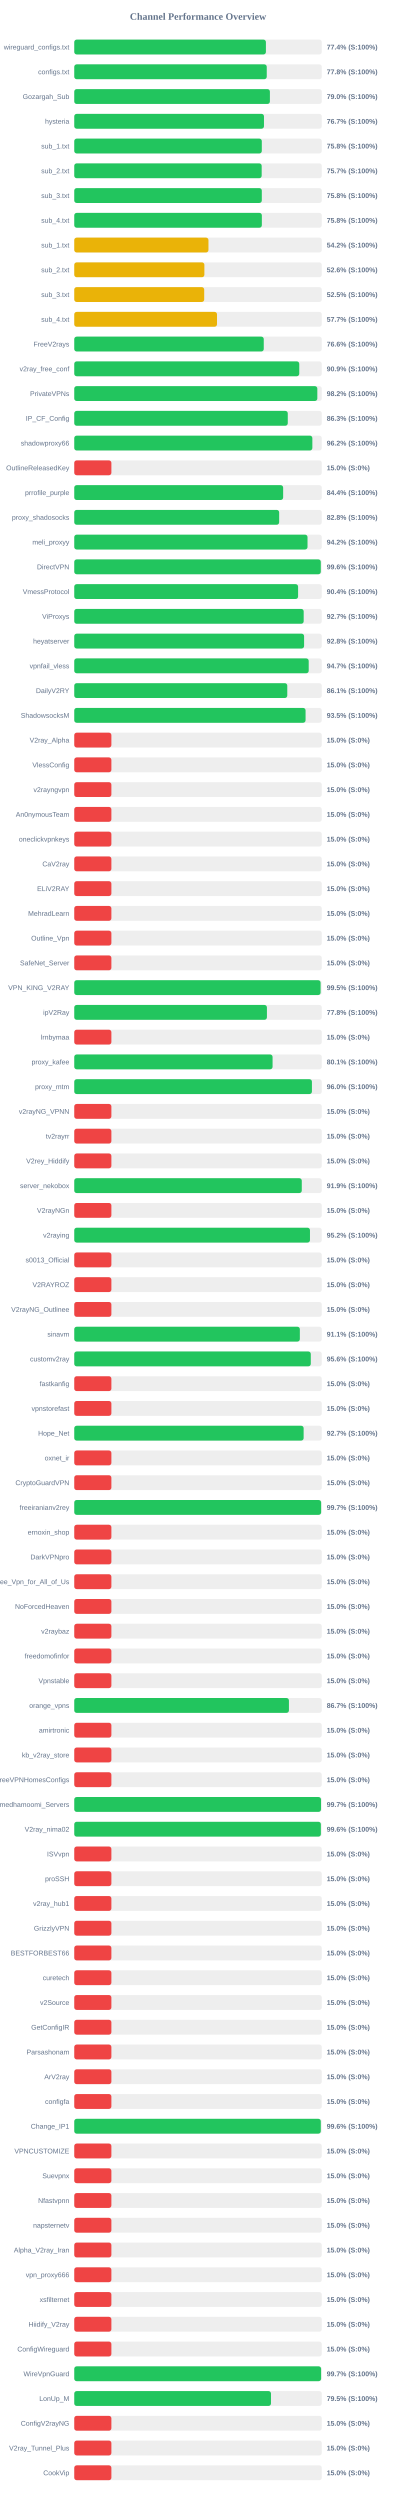
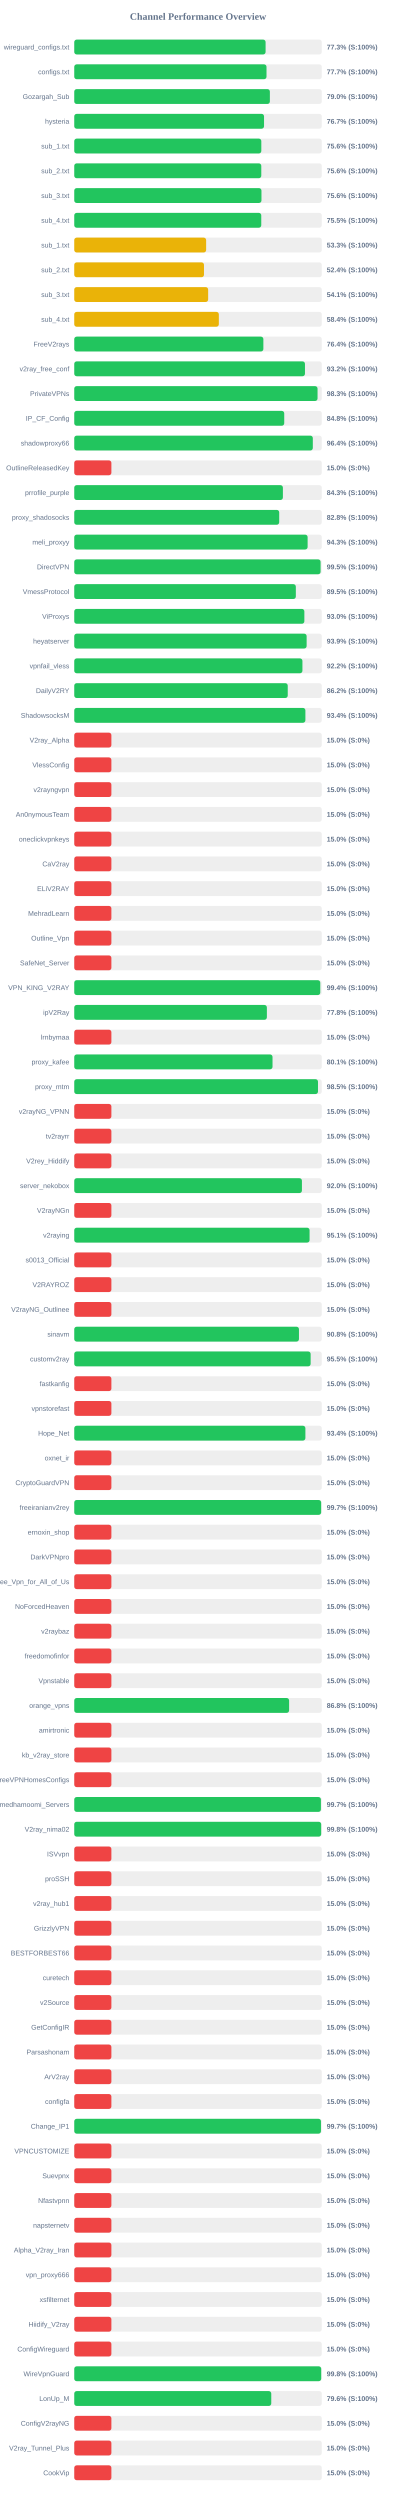
<svg xmlns="http://www.w3.org/2000/svg" width="800" height="5050" version="1.1">
  <style>
        .row { font: 14px Arial; fill: #64748b; }
        .score { font: bold 14px Arial; fill: #64748b; }
    </style>
  <text x="400" y="40" text-anchor="middle" font-size="20px" font-weight="bold" fill="#64748b">Channel Performance Overview</text>
  <rect x="150" y="80" width="500" height="30" fill="#eee" rx="5" />
-   <rect x="150" y="80" width="387.15" height="30" fill="#22c55e" rx="5" />
+   <rect x="150" y="80" width="386.5" height="30" fill="#22c55e" rx="5" />
  <text x="140" y="100" text-anchor="end" class="row">wireguard_configs.txt</text>
-   <text x="660" y="100" text-anchor="start" class="score">77.4% (S:100%)</text>
+   <text x="660" y="100" text-anchor="start" class="score">77.3% (S:100%)</text>
  <rect x="150" y="130" width="500" height="30" fill="#eee" rx="5" />
-   <rect x="150" y="130" width="388.85" height="30" fill="#22c55e" rx="5" />
+   <rect x="150" y="130" width="388.35" height="30" fill="#22c55e" rx="5" />
  <text x="140" y="150" text-anchor="end" class="row">configs.txt</text>
-   <text x="660" y="150" text-anchor="start" class="score">77.8% (S:100%)</text>
+   <text x="660" y="150" text-anchor="start" class="score">77.7% (S:100%)</text>
  <rect x="150" y="180" width="500" height="30" fill="#eee" rx="5" />
-   <rect x="150" y="180" width="395.2" height="30" fill="#22c55e" rx="5" />
+   <rect x="150" y="180" width="395.15" height="30" fill="#22c55e" rx="5" />
  <text x="140" y="200" text-anchor="end" class="row">Gozargah_Sub</text>
  <text x="660" y="200" text-anchor="start" class="score">79.0% (S:100%)</text>
  <rect x="150" y="230" width="500" height="30" fill="#eee" rx="5" />
-   <rect x="150" y="230" width="383.25" height="30" fill="#22c55e" rx="5" />
+   <rect x="150" y="230" width="383.35" height="30" fill="#22c55e" rx="5" />
  <text x="140" y="250" text-anchor="end" class="row">hysteria</text>
  <text x="660" y="250" text-anchor="start" class="score">76.7% (S:100%)</text>
  <rect x="150" y="280" width="500" height="30" fill="#eee" rx="5" />
-   <rect x="150" y="280" width="378.85" height="30" fill="#22c55e" rx="5" />
+   <rect x="150" y="280" width="377.85" height="30" fill="#22c55e" rx="5" />
  <text x="140" y="300" text-anchor="end" class="row">sub_1.txt</text>
-   <text x="660" y="300" text-anchor="start" class="score">75.8% (S:100%)</text>
+   <text x="660" y="300" text-anchor="start" class="score">75.6% (S:100%)</text>
  <rect x="150" y="330" width="500" height="30" fill="#eee" rx="5" />
-   <rect x="150" y="330" width="378.6" height="30" fill="#22c55e" rx="5" />
+   <rect x="150" y="330" width="377.8" height="30" fill="#22c55e" rx="5" />
  <text x="140" y="350" text-anchor="end" class="row">sub_2.txt</text>
-   <text x="660" y="350" text-anchor="start" class="score">75.7% (S:100%)</text>
+   <text x="660" y="350" text-anchor="start" class="score">75.6% (S:100%)</text>
  <rect x="150" y="380" width="500" height="30" fill="#eee" rx="5" />
-   <rect x="150" y="380" width="378.85" height="30" fill="#22c55e" rx="5" />
+   <rect x="150" y="380" width="378.15" height="30" fill="#22c55e" rx="5" />
  <text x="140" y="400" text-anchor="end" class="row">sub_3.txt</text>
-   <text x="660" y="400" text-anchor="start" class="score">75.8% (S:100%)</text>
+   <text x="660" y="400" text-anchor="start" class="score">75.6% (S:100%)</text>
  <rect x="150" y="430" width="500" height="30" fill="#eee" rx="5" />
-   <rect x="150" y="430" width="378.95" height="30" fill="#22c55e" rx="5" />
+   <rect x="150" y="430" width="377.75" height="30" fill="#22c55e" rx="5" />
  <text x="140" y="450" text-anchor="end" class="row">sub_4.txt</text>
-   <text x="660" y="450" text-anchor="start" class="score">75.8% (S:100%)</text>
+   <text x="660" y="450" text-anchor="start" class="score">75.5% (S:100%)</text>
  <rect x="150" y="480" width="500" height="30" fill="#eee" rx="5" />
-   <rect x="150" y="480" width="271.1" height="30" fill="#eab308" rx="5" />
+   <rect x="150" y="480" width="266.4" height="30" fill="#eab308" rx="5" />
  <text x="140" y="500" text-anchor="end" class="row">sub_1.txt</text>
-   <text x="660" y="500" text-anchor="start" class="score">54.2% (S:100%)</text>
+   <text x="660" y="500" text-anchor="start" class="score">53.3% (S:100%)</text>
  <rect x="150" y="530" width="500" height="30" fill="#eee" rx="5" />
-   <rect x="150" y="530" width="262.85" height="30" fill="#eab308" rx="5" />
+   <rect x="150" y="530" width="262.05" height="30" fill="#eab308" rx="5" />
  <text x="140" y="550" text-anchor="end" class="row">sub_2.txt</text>
-   <text x="660" y="550" text-anchor="start" class="score">52.6% (S:100%)</text>
+   <text x="660" y="550" text-anchor="start" class="score">52.4% (S:100%)</text>
  <rect x="150" y="580" width="500" height="30" fill="#eee" rx="5" />
-   <rect x="150" y="580" width="262.5" height="30" fill="#eab308" rx="5" />
+   <rect x="150" y="580" width="270.45" height="30" fill="#eab308" rx="5" />
  <text x="140" y="600" text-anchor="end" class="row">sub_3.txt</text>
-   <text x="660" y="600" text-anchor="start" class="score">52.5% (S:100%)</text>
+   <text x="660" y="600" text-anchor="start" class="score">54.1% (S:100%)</text>
  <rect x="150" y="630" width="500" height="30" fill="#eee" rx="5" />
-   <rect x="150" y="630" width="288.35" height="30" fill="#eab308" rx="5" />
+   <rect x="150" y="630" width="292.05" height="30" fill="#eab308" rx="5" />
  <text x="140" y="650" text-anchor="end" class="row">sub_4.txt</text>
-   <text x="660" y="650" text-anchor="start" class="score">57.7% (S:100%)</text>
+   <text x="660" y="650" text-anchor="start" class="score">58.4% (S:100%)</text>
  <rect x="150" y="680" width="500" height="30" fill="#eee" rx="5" />
-   <rect x="150" y="680" width="382.8" height="30" fill="#22c55e" rx="5" />
+   <rect x="150" y="680" width="382.0" height="30" fill="#22c55e" rx="5" />
  <text x="140" y="700" text-anchor="end" class="row">FreeV2rays</text>
-   <text x="660" y="700" text-anchor="start" class="score">76.6% (S:100%)</text>
+   <text x="660" y="700" text-anchor="start" class="score">76.4% (S:100%)</text>
  <rect x="150" y="730" width="500" height="30" fill="#eee" rx="5" />
-   <rect x="150" y="730" width="454.5" height="30" fill="#22c55e" rx="5" />
+   <rect x="150" y="730" width="466.05" height="30" fill="#22c55e" rx="5" />
  <text x="140" y="750" text-anchor="end" class="row">v2ray_free_conf</text>
-   <text x="660" y="750" text-anchor="start" class="score">90.9% (S:100%)</text>
+   <text x="660" y="750" text-anchor="start" class="score">93.2% (S:100%)</text>
  <rect x="150" y="780" width="500" height="30" fill="#eee" rx="5" />
-   <rect x="150" y="780" width="491.0" height="30" fill="#22c55e" rx="5" />
+   <rect x="150" y="780" width="491.45" height="30" fill="#22c55e" rx="5" />
  <text x="140" y="800" text-anchor="end" class="row">PrivateVPNs</text>
-   <text x="660" y="800" text-anchor="start" class="score">98.2% (S:100%)</text>
+   <text x="660" y="800" text-anchor="start" class="score">98.3% (S:100%)</text>
  <rect x="150" y="830" width="500" height="30" fill="#eee" rx="5" />
-   <rect x="150" y="830" width="431.3" height="30" fill="#22c55e" rx="5" />
+   <rect x="150" y="830" width="424.15" height="30" fill="#22c55e" rx="5" />
  <text x="140" y="850" text-anchor="end" class="row">IP_CF_Config</text>
-   <text x="660" y="850" text-anchor="start" class="score">86.3% (S:100%)</text>
+   <text x="660" y="850" text-anchor="start" class="score">84.8% (S:100%)</text>
  <rect x="150" y="880" width="500" height="30" fill="#eee" rx="5" />
-   <rect x="150" y="880" width="480.95" height="30" fill="#22c55e" rx="5" />
+   <rect x="150" y="880" width="481.9" height="30" fill="#22c55e" rx="5" />
  <text x="140" y="900" text-anchor="end" class="row">shadowproxy66</text>
-   <text x="660" y="900" text-anchor="start" class="score">96.2% (S:100%)</text>
+   <text x="660" y="900" text-anchor="start" class="score">96.4% (S:100%)</text>
  <rect x="150" y="930" width="500" height="30" fill="#eee" rx="5" />
  <rect x="150" y="930" width="75.0" height="30" fill="#ef4444" rx="5" />
  <text x="140" y="950" text-anchor="end" class="row">OutlineReleasedKey</text>
  <text x="660" y="950" text-anchor="start" class="score">15.0% (S:0%)</text>
  <rect x="150" y="980" width="500" height="30" fill="#eee" rx="5" />
-   <rect x="150" y="980" width="421.95" height="30" fill="#22c55e" rx="5" />
+   <rect x="150" y="980" width="421.45" height="30" fill="#22c55e" rx="5" />
  <text x="140" y="1000" text-anchor="end" class="row">prrofile_purple</text>
-   <text x="660" y="1000" text-anchor="start" class="score">84.4% (S:100%)</text>
+   <text x="660" y="1000" text-anchor="start" class="score">84.3% (S:100%)</text>
  <rect x="150" y="1030" width="500" height="30" fill="#eee" rx="5" />
-   <rect x="150" y="1030" width="413.9" height="30" fill="#22c55e" rx="5" />
+   <rect x="150" y="1030" width="414.0" height="30" fill="#22c55e" rx="5" />
  <text x="140" y="1050" text-anchor="end" class="row">proxy_shadosocks</text>
  <text x="660" y="1050" text-anchor="start" class="score">82.8% (S:100%)</text>
  <rect x="150" y="1080" width="500" height="30" fill="#eee" rx="5" />
-   <rect x="150" y="1080" width="471.2" height="30" fill="#22c55e" rx="5" />
+   <rect x="150" y="1080" width="471.4" height="30" fill="#22c55e" rx="5" />
  <text x="140" y="1100" text-anchor="end" class="row">meli_proxyy</text>
-   <text x="660" y="1100" text-anchor="start" class="score">94.2% (S:100%)</text>
+   <text x="660" y="1100" text-anchor="start" class="score">94.3% (S:100%)</text>
  <rect x="150" y="1130" width="500" height="30" fill="#eee" rx="5" />
-   <rect x="150" y="1130" width="498.0" height="30" fill="#22c55e" rx="5" />
+   <rect x="150" y="1130" width="497.6" height="30" fill="#22c55e" rx="5" />
  <text x="140" y="1150" text-anchor="end" class="row">DirectVPN</text>
-   <text x="660" y="1150" text-anchor="start" class="score">99.6% (S:100%)</text>
+   <text x="660" y="1150" text-anchor="start" class="score">99.5% (S:100%)</text>
  <rect x="150" y="1180" width="500" height="30" fill="#eee" rx="5" />
-   <rect x="150" y="1180" width="452.15" height="30" fill="#22c55e" rx="5" />
+   <rect x="150" y="1180" width="447.6" height="30" fill="#22c55e" rx="5" />
  <text x="140" y="1200" text-anchor="end" class="row">VmessProtocol</text>
-   <text x="660" y="1200" text-anchor="start" class="score">90.4% (S:100%)</text>
+   <text x="660" y="1200" text-anchor="start" class="score">89.5% (S:100%)</text>
  <rect x="150" y="1230" width="500" height="30" fill="#eee" rx="5" />
-   <rect x="150" y="1230" width="463.45" height="30" fill="#22c55e" rx="5" />
+   <rect x="150" y="1230" width="464.8" height="30" fill="#22c55e" rx="5" />
  <text x="140" y="1250" text-anchor="end" class="row">ViProxys</text>
-   <text x="660" y="1250" text-anchor="start" class="score">92.7% (S:100%)</text>
+   <text x="660" y="1250" text-anchor="start" class="score">93.0% (S:100%)</text>
  <rect x="150" y="1280" width="500" height="30" fill="#eee" rx="5" />
-   <rect x="150" y="1280" width="464.25" height="30" fill="#22c55e" rx="5" />
+   <rect x="150" y="1280" width="469.4" height="30" fill="#22c55e" rx="5" />
  <text x="140" y="1300" text-anchor="end" class="row">heyatserver</text>
-   <text x="660" y="1300" text-anchor="start" class="score">92.8% (S:100%)</text>
+   <text x="660" y="1300" text-anchor="start" class="score">93.9% (S:100%)</text>
  <rect x="150" y="1330" width="500" height="30" fill="#eee" rx="5" />
-   <rect x="150" y="1330" width="473.6" height="30" fill="#22c55e" rx="5" />
+   <rect x="150" y="1330" width="460.9" height="30" fill="#22c55e" rx="5" />
  <text x="140" y="1350" text-anchor="end" class="row">vpnfail_vless</text>
-   <text x="660" y="1350" text-anchor="start" class="score">94.7% (S:100%)</text>
+   <text x="660" y="1350" text-anchor="start" class="score">92.2% (S:100%)</text>
  <rect x="150" y="1380" width="500" height="30" fill="#eee" rx="5" />
-   <rect x="150" y="1380" width="430.3" height="30" fill="#22c55e" rx="5" />
+   <rect x="150" y="1380" width="431.25" height="30" fill="#22c55e" rx="5" />
  <text x="140" y="1400" text-anchor="end" class="row">DailyV2RY</text>
-   <text x="660" y="1400" text-anchor="start" class="score">86.1% (S:100%)</text>
+   <text x="660" y="1400" text-anchor="start" class="score">86.2% (S:100%)</text>
  <rect x="150" y="1430" width="500" height="30" fill="#eee" rx="5" />
-   <rect x="150" y="1430" width="467.25" height="30" fill="#22c55e" rx="5" />
+   <rect x="150" y="1430" width="466.9" height="30" fill="#22c55e" rx="5" />
  <text x="140" y="1450" text-anchor="end" class="row">ShadowsocksM</text>
-   <text x="660" y="1450" text-anchor="start" class="score">93.5% (S:100%)</text>
+   <text x="660" y="1450" text-anchor="start" class="score">93.4% (S:100%)</text>
  <rect x="150" y="1480" width="500" height="30" fill="#eee" rx="5" />
  <rect x="150" y="1480" width="75.0" height="30" fill="#ef4444" rx="5" />
  <text x="140" y="1500" text-anchor="end" class="row">V2ray_Alpha</text>
  <text x="660" y="1500" text-anchor="start" class="score">15.0% (S:0%)</text>
  <rect x="150" y="1530" width="500" height="30" fill="#eee" rx="5" />
  <rect x="150" y="1530" width="75.0" height="30" fill="#ef4444" rx="5" />
  <text x="140" y="1550" text-anchor="end" class="row">VlessConfig</text>
  <text x="660" y="1550" text-anchor="start" class="score">15.0% (S:0%)</text>
  <rect x="150" y="1580" width="500" height="30" fill="#eee" rx="5" />
  <rect x="150" y="1580" width="75.0" height="30" fill="#ef4444" rx="5" />
  <text x="140" y="1600" text-anchor="end" class="row">v2rayngvpn</text>
  <text x="660" y="1600" text-anchor="start" class="score">15.0% (S:0%)</text>
  <rect x="150" y="1630" width="500" height="30" fill="#eee" rx="5" />
  <rect x="150" y="1630" width="75.0" height="30" fill="#ef4444" rx="5" />
  <text x="140" y="1650" text-anchor="end" class="row">An0nymousTeam</text>
  <text x="660" y="1650" text-anchor="start" class="score">15.0% (S:0%)</text>
  <rect x="150" y="1680" width="500" height="30" fill="#eee" rx="5" />
  <rect x="150" y="1680" width="75.0" height="30" fill="#ef4444" rx="5" />
  <text x="140" y="1700" text-anchor="end" class="row">oneclickvpnkeys</text>
  <text x="660" y="1700" text-anchor="start" class="score">15.0% (S:0%)</text>
  <rect x="150" y="1730" width="500" height="30" fill="#eee" rx="5" />
  <rect x="150" y="1730" width="75.0" height="30" fill="#ef4444" rx="5" />
  <text x="140" y="1750" text-anchor="end" class="row">CaV2ray</text>
  <text x="660" y="1750" text-anchor="start" class="score">15.0% (S:0%)</text>
  <rect x="150" y="1780" width="500" height="30" fill="#eee" rx="5" />
  <rect x="150" y="1780" width="75.0" height="30" fill="#ef4444" rx="5" />
  <text x="140" y="1800" text-anchor="end" class="row">ELiV2RAY</text>
  <text x="660" y="1800" text-anchor="start" class="score">15.0% (S:0%)</text>
  <rect x="150" y="1830" width="500" height="30" fill="#eee" rx="5" />
  <rect x="150" y="1830" width="75.0" height="30" fill="#ef4444" rx="5" />
  <text x="140" y="1850" text-anchor="end" class="row">MehradLearn</text>
  <text x="660" y="1850" text-anchor="start" class="score">15.0% (S:0%)</text>
  <rect x="150" y="1880" width="500" height="30" fill="#eee" rx="5" />
  <rect x="150" y="1880" width="75.0" height="30" fill="#ef4444" rx="5" />
  <text x="140" y="1900" text-anchor="end" class="row">Outline_Vpn</text>
  <text x="660" y="1900" text-anchor="start" class="score">15.0% (S:0%)</text>
  <rect x="150" y="1930" width="500" height="30" fill="#eee" rx="5" />
  <rect x="150" y="1930" width="75.0" height="30" fill="#ef4444" rx="5" />
  <text x="140" y="1950" text-anchor="end" class="row">SafeNet_Server</text>
  <text x="660" y="1950" text-anchor="start" class="score">15.0% (S:0%)</text>
  <rect x="150" y="1980" width="500" height="30" fill="#eee" rx="5" />
-   <rect x="150" y="1980" width="497.6" height="30" fill="#22c55e" rx="5" />
+   <rect x="150" y="1980" width="496.95" height="30" fill="#22c55e" rx="5" />
  <text x="140" y="2000" text-anchor="end" class="row">VPN_KING_V2RAY</text>
-   <text x="660" y="2000" text-anchor="start" class="score">99.5% (S:100%)</text>
+   <text x="660" y="2000" text-anchor="start" class="score">99.4% (S:100%)</text>
  <rect x="150" y="2030" width="500" height="30" fill="#eee" rx="5" />
-   <rect x="150" y="2030" width="389.2" height="30" fill="#22c55e" rx="5" />
+   <rect x="150" y="2030" width="389.1" height="30" fill="#22c55e" rx="5" />
  <text x="140" y="2050" text-anchor="end" class="row">ipV2Ray</text>
  <text x="660" y="2050" text-anchor="start" class="score">77.8% (S:100%)</text>
  <rect x="150" y="2080" width="500" height="30" fill="#eee" rx="5" />
  <rect x="150" y="2080" width="75.0" height="30" fill="#ef4444" rx="5" />
  <text x="140" y="2100" text-anchor="end" class="row">lrnbymaa</text>
  <text x="660" y="2100" text-anchor="start" class="score">15.0% (S:0%)</text>
  <rect x="150" y="2130" width="500" height="30" fill="#eee" rx="5" />
-   <rect x="150" y="2130" width="400.6" height="30" fill="#22c55e" rx="5" />
+   <rect x="150" y="2130" width="400.5" height="30" fill="#22c55e" rx="5" />
  <text x="140" y="2150" text-anchor="end" class="row">proxy_kafee</text>
  <text x="660" y="2150" text-anchor="start" class="score">80.1% (S:100%)</text>
  <rect x="150" y="2180" width="500" height="30" fill="#eee" rx="5" />
-   <rect x="150" y="2180" width="480.1" height="30" fill="#22c55e" rx="5" />
+   <rect x="150" y="2180" width="492.35" height="30" fill="#22c55e" rx="5" />
  <text x="140" y="2200" text-anchor="end" class="row">proxy_mtm</text>
-   <text x="660" y="2200" text-anchor="start" class="score">96.0% (S:100%)</text>
+   <text x="660" y="2200" text-anchor="start" class="score">98.5% (S:100%)</text>
  <rect x="150" y="2230" width="500" height="30" fill="#eee" rx="5" />
  <rect x="150" y="2230" width="75.0" height="30" fill="#ef4444" rx="5" />
  <text x="140" y="2250" text-anchor="end" class="row">v2rayNG_VPNN</text>
  <text x="660" y="2250" text-anchor="start" class="score">15.0% (S:0%)</text>
  <rect x="150" y="2280" width="500" height="30" fill="#eee" rx="5" />
  <rect x="150" y="2280" width="75.0" height="30" fill="#ef4444" rx="5" />
  <text x="140" y="2300" text-anchor="end" class="row">tv2rayrr</text>
  <text x="660" y="2300" text-anchor="start" class="score">15.0% (S:0%)</text>
  <rect x="150" y="2330" width="500" height="30" fill="#eee" rx="5" />
  <rect x="150" y="2330" width="75.0" height="30" fill="#ef4444" rx="5" />
  <text x="140" y="2350" text-anchor="end" class="row">V2rey_Hiddify</text>
  <text x="660" y="2350" text-anchor="start" class="score">15.0% (S:0%)</text>
  <rect x="150" y="2380" width="500" height="30" fill="#eee" rx="5" />
-   <rect x="150" y="2380" width="459.6" height="30" fill="#22c55e" rx="5" />
+   <rect x="150" y="2380" width="459.9" height="30" fill="#22c55e" rx="5" />
  <text x="140" y="2400" text-anchor="end" class="row">server_nekobox</text>
-   <text x="660" y="2400" text-anchor="start" class="score">91.9% (S:100%)</text>
+   <text x="660" y="2400" text-anchor="start" class="score">92.0% (S:100%)</text>
  <rect x="150" y="2430" width="500" height="30" fill="#eee" rx="5" />
  <rect x="150" y="2430" width="75.0" height="30" fill="#ef4444" rx="5" />
  <text x="140" y="2450" text-anchor="end" class="row">V2rayNGn</text>
  <text x="660" y="2450" text-anchor="start" class="score">15.0% (S:0%)</text>
  <rect x="150" y="2480" width="500" height="30" fill="#eee" rx="5" />
-   <rect x="150" y="2480" width="476.15" height="30" fill="#22c55e" rx="5" />
+   <rect x="150" y="2480" width="475.35" height="30" fill="#22c55e" rx="5" />
  <text x="140" y="2500" text-anchor="end" class="row">v2raying</text>
-   <text x="660" y="2500" text-anchor="start" class="score">95.2% (S:100%)</text>
+   <text x="660" y="2500" text-anchor="start" class="score">95.1% (S:100%)</text>
  <rect x="150" y="2530" width="500" height="30" fill="#eee" rx="5" />
  <rect x="150" y="2530" width="75.0" height="30" fill="#ef4444" rx="5" />
  <text x="140" y="2550" text-anchor="end" class="row">s0013_Official</text>
  <text x="660" y="2550" text-anchor="start" class="score">15.0% (S:0%)</text>
  <rect x="150" y="2580" width="500" height="30" fill="#eee" rx="5" />
  <rect x="150" y="2580" width="75.0" height="30" fill="#ef4444" rx="5" />
  <text x="140" y="2600" text-anchor="end" class="row">V2RAYROZ</text>
  <text x="660" y="2600" text-anchor="start" class="score">15.0% (S:0%)</text>
  <rect x="150" y="2630" width="500" height="30" fill="#eee" rx="5" />
  <rect x="150" y="2630" width="75.0" height="30" fill="#ef4444" rx="5" />
  <text x="140" y="2650" text-anchor="end" class="row">V2rayNG_Outlinee</text>
  <text x="660" y="2650" text-anchor="start" class="score">15.0% (S:0%)</text>
  <rect x="150" y="2680" width="500" height="30" fill="#eee" rx="5" />
-   <rect x="150" y="2680" width="455.7" height="30" fill="#22c55e" rx="5" />
+   <rect x="150" y="2680" width="453.9" height="30" fill="#22c55e" rx="5" />
  <text x="140" y="2700" text-anchor="end" class="row">sinavm</text>
-   <text x="660" y="2700" text-anchor="start" class="score">91.1% (S:100%)</text>
+   <text x="660" y="2700" text-anchor="start" class="score">90.8% (S:100%)</text>
  <rect x="150" y="2730" width="500" height="30" fill="#eee" rx="5" />
-   <rect x="150" y="2730" width="477.8" height="30" fill="#22c55e" rx="5" />
+   <rect x="150" y="2730" width="477.5" height="30" fill="#22c55e" rx="5" />
  <text x="140" y="2750" text-anchor="end" class="row">customv2ray</text>
-   <text x="660" y="2750" text-anchor="start" class="score">95.6% (S:100%)</text>
+   <text x="660" y="2750" text-anchor="start" class="score">95.5% (S:100%)</text>
  <rect x="150" y="2780" width="500" height="30" fill="#eee" rx="5" />
  <rect x="150" y="2780" width="75.0" height="30" fill="#ef4444" rx="5" />
  <text x="140" y="2800" text-anchor="end" class="row">fastkanfig</text>
  <text x="660" y="2800" text-anchor="start" class="score">15.0% (S:0%)</text>
  <rect x="150" y="2830" width="500" height="30" fill="#eee" rx="5" />
  <rect x="150" y="2830" width="75.0" height="30" fill="#ef4444" rx="5" />
  <text x="140" y="2850" text-anchor="end" class="row">vpnstorefast</text>
  <text x="660" y="2850" text-anchor="start" class="score">15.0% (S:0%)</text>
  <rect x="150" y="2880" width="500" height="30" fill="#eee" rx="5" />
-   <rect x="150" y="2880" width="463.35" height="30" fill="#22c55e" rx="5" />
+   <rect x="150" y="2880" width="466.9" height="30" fill="#22c55e" rx="5" />
  <text x="140" y="2900" text-anchor="end" class="row">Hope_Net</text>
-   <text x="660" y="2900" text-anchor="start" class="score">92.7% (S:100%)</text>
+   <text x="660" y="2900" text-anchor="start" class="score">93.4% (S:100%)</text>
  <rect x="150" y="2930" width="500" height="30" fill="#eee" rx="5" />
  <rect x="150" y="2930" width="75.0" height="30" fill="#ef4444" rx="5" />
  <text x="140" y="2950" text-anchor="end" class="row">oxnet_ir</text>
  <text x="660" y="2950" text-anchor="start" class="score">15.0% (S:0%)</text>
  <rect x="150" y="2980" width="500" height="30" fill="#eee" rx="5" />
  <rect x="150" y="2980" width="75.0" height="30" fill="#ef4444" rx="5" />
  <text x="140" y="3000" text-anchor="end" class="row">CryptoGuardVPN</text>
  <text x="660" y="3000" text-anchor="start" class="score">15.0% (S:0%)</text>
  <rect x="150" y="3030" width="500" height="30" fill="#eee" rx="5" />
-   <rect x="150" y="3030" width="498.65" height="30" fill="#22c55e" rx="5" />
+   <rect x="150" y="3030" width="498.7" height="30" fill="#22c55e" rx="5" />
  <text x="140" y="3050" text-anchor="end" class="row">freeiranianv2rey</text>
  <text x="660" y="3050" text-anchor="start" class="score">99.7% (S:100%)</text>
  <rect x="150" y="3080" width="500" height="30" fill="#eee" rx="5" />
  <rect x="150" y="3080" width="75.0" height="30" fill="#ef4444" rx="5" />
  <text x="140" y="3100" text-anchor="end" class="row">ernoxin_shop</text>
  <text x="660" y="3100" text-anchor="start" class="score">15.0% (S:0%)</text>
  <rect x="150" y="3130" width="500" height="30" fill="#eee" rx="5" />
  <rect x="150" y="3130" width="75.0" height="30" fill="#ef4444" rx="5" />
  <text x="140" y="3150" text-anchor="end" class="row">DarkVPNpro</text>
  <text x="660" y="3150" text-anchor="start" class="score">15.0% (S:0%)</text>
  <rect x="150" y="3180" width="500" height="30" fill="#eee" rx="5" />
  <rect x="150" y="3180" width="75.0" height="30" fill="#ef4444" rx="5" />
  <text x="140" y="3200" text-anchor="end" class="row">Free_Vpn_for_All_of_Us</text>
  <text x="660" y="3200" text-anchor="start" class="score">15.0% (S:0%)</text>
  <rect x="150" y="3230" width="500" height="30" fill="#eee" rx="5" />
  <rect x="150" y="3230" width="75.0" height="30" fill="#ef4444" rx="5" />
  <text x="140" y="3250" text-anchor="end" class="row">NoForcedHeaven</text>
  <text x="660" y="3250" text-anchor="start" class="score">15.0% (S:0%)</text>
  <rect x="150" y="3280" width="500" height="30" fill="#eee" rx="5" />
  <rect x="150" y="3280" width="75.0" height="30" fill="#ef4444" rx="5" />
  <text x="140" y="3300" text-anchor="end" class="row">v2raybaz</text>
  <text x="660" y="3300" text-anchor="start" class="score">15.0% (S:0%)</text>
  <rect x="150" y="3330" width="500" height="30" fill="#eee" rx="5" />
  <rect x="150" y="3330" width="75.0" height="30" fill="#ef4444" rx="5" />
  <text x="140" y="3350" text-anchor="end" class="row">freedomofinfor</text>
  <text x="660" y="3350" text-anchor="start" class="score">15.0% (S:0%)</text>
  <rect x="150" y="3380" width="500" height="30" fill="#eee" rx="5" />
  <rect x="150" y="3380" width="75.0" height="30" fill="#ef4444" rx="5" />
  <text x="140" y="3400" text-anchor="end" class="row">Vpnstable</text>
  <text x="660" y="3400" text-anchor="start" class="score">15.0% (S:0%)</text>
  <rect x="150" y="3430" width="500" height="30" fill="#eee" rx="5" />
-   <rect x="150" y="3430" width="433.65" height="30" fill="#22c55e" rx="5" />
+   <rect x="150" y="3430" width="434.0" height="30" fill="#22c55e" rx="5" />
  <text x="140" y="3450" text-anchor="end" class="row">orange_vpns</text>
-   <text x="660" y="3450" text-anchor="start" class="score">86.7% (S:100%)</text>
+   <text x="660" y="3450" text-anchor="start" class="score">86.8% (S:100%)</text>
  <rect x="150" y="3480" width="500" height="30" fill="#eee" rx="5" />
  <rect x="150" y="3480" width="75.0" height="30" fill="#ef4444" rx="5" />
  <text x="140" y="3500" text-anchor="end" class="row">amirtronic</text>
  <text x="660" y="3500" text-anchor="start" class="score">15.0% (S:0%)</text>
  <rect x="150" y="3530" width="500" height="30" fill="#eee" rx="5" />
  <rect x="150" y="3530" width="75.0" height="30" fill="#ef4444" rx="5" />
  <text x="140" y="3550" text-anchor="end" class="row">kb_v2ray_store</text>
  <text x="660" y="3550" text-anchor="start" class="score">15.0% (S:0%)</text>
  <rect x="150" y="3580" width="500" height="30" fill="#eee" rx="5" />
  <rect x="150" y="3580" width="75.0" height="30" fill="#ef4444" rx="5" />
  <text x="140" y="3600" text-anchor="end" class="row">FreeVPNHomesConfigs</text>
  <text x="660" y="3600" text-anchor="start" class="score">15.0% (S:0%)</text>
  <rect x="150" y="3630" width="500" height="30" fill="#eee" rx="5" />
-   <rect x="150" y="3630" width="498.45" height="30" fill="#22c55e" rx="5" />
+   <rect x="150" y="3630" width="498.25" height="30" fill="#22c55e" rx="5" />
  <text x="140" y="3650" text-anchor="end" class="row">Ahmedhamoomi_Servers</text>
  <text x="660" y="3650" text-anchor="start" class="score">99.7% (S:100%)</text>
  <rect x="150" y="3680" width="500" height="30" fill="#eee" rx="5" />
-   <rect x="150" y="3680" width="498.15" height="30" fill="#22c55e" rx="5" />
+   <rect x="150" y="3680" width="498.75" height="30" fill="#22c55e" rx="5" />
  <text x="140" y="3700" text-anchor="end" class="row">V2ray_nima02</text>
-   <text x="660" y="3700" text-anchor="start" class="score">99.6% (S:100%)</text>
+   <text x="660" y="3700" text-anchor="start" class="score">99.8% (S:100%)</text>
  <rect x="150" y="3730" width="500" height="30" fill="#eee" rx="5" />
  <rect x="150" y="3730" width="75.0" height="30" fill="#ef4444" rx="5" />
  <text x="140" y="3750" text-anchor="end" class="row">ISVvpn</text>
  <text x="660" y="3750" text-anchor="start" class="score">15.0% (S:0%)</text>
  <rect x="150" y="3780" width="500" height="30" fill="#eee" rx="5" />
  <rect x="150" y="3780" width="75.0" height="30" fill="#ef4444" rx="5" />
  <text x="140" y="3800" text-anchor="end" class="row">proSSH</text>
  <text x="660" y="3800" text-anchor="start" class="score">15.0% (S:0%)</text>
  <rect x="150" y="3830" width="500" height="30" fill="#eee" rx="5" />
  <rect x="150" y="3830" width="75.0" height="30" fill="#ef4444" rx="5" />
  <text x="140" y="3850" text-anchor="end" class="row">v2ray_hub1</text>
  <text x="660" y="3850" text-anchor="start" class="score">15.0% (S:0%)</text>
  <rect x="150" y="3880" width="500" height="30" fill="#eee" rx="5" />
  <rect x="150" y="3880" width="75.0" height="30" fill="#ef4444" rx="5" />
  <text x="140" y="3900" text-anchor="end" class="row">GrizzlyVPN</text>
  <text x="660" y="3900" text-anchor="start" class="score">15.0% (S:0%)</text>
  <rect x="150" y="3930" width="500" height="30" fill="#eee" rx="5" />
  <rect x="150" y="3930" width="75.0" height="30" fill="#ef4444" rx="5" />
  <text x="140" y="3950" text-anchor="end" class="row">BESTFORBEST66</text>
  <text x="660" y="3950" text-anchor="start" class="score">15.0% (S:0%)</text>
  <rect x="150" y="3980" width="500" height="30" fill="#eee" rx="5" />
  <rect x="150" y="3980" width="75.0" height="30" fill="#ef4444" rx="5" />
  <text x="140" y="4000" text-anchor="end" class="row">curetech</text>
  <text x="660" y="4000" text-anchor="start" class="score">15.0% (S:0%)</text>
  <rect x="150" y="4030" width="500" height="30" fill="#eee" rx="5" />
  <rect x="150" y="4030" width="75.0" height="30" fill="#ef4444" rx="5" />
  <text x="140" y="4050" text-anchor="end" class="row">v2Source</text>
  <text x="660" y="4050" text-anchor="start" class="score">15.0% (S:0%)</text>
  <rect x="150" y="4080" width="500" height="30" fill="#eee" rx="5" />
  <rect x="150" y="4080" width="75.0" height="30" fill="#ef4444" rx="5" />
  <text x="140" y="4100" text-anchor="end" class="row">GetConfigIR</text>
  <text x="660" y="4100" text-anchor="start" class="score">15.0% (S:0%)</text>
  <rect x="150" y="4130" width="500" height="30" fill="#eee" rx="5" />
  <rect x="150" y="4130" width="75.0" height="30" fill="#ef4444" rx="5" />
  <text x="140" y="4150" text-anchor="end" class="row">Parsashonam</text>
  <text x="660" y="4150" text-anchor="start" class="score">15.0% (S:0%)</text>
  <rect x="150" y="4180" width="500" height="30" fill="#eee" rx="5" />
  <rect x="150" y="4180" width="75.0" height="30" fill="#ef4444" rx="5" />
  <text x="140" y="4200" text-anchor="end" class="row">ArV2ray</text>
  <text x="660" y="4200" text-anchor="start" class="score">15.0% (S:0%)</text>
  <rect x="150" y="4230" width="500" height="30" fill="#eee" rx="5" />
  <rect x="150" y="4230" width="75.0" height="30" fill="#ef4444" rx="5" />
  <text x="140" y="4250" text-anchor="end" class="row">configfa</text>
  <text x="660" y="4250" text-anchor="start" class="score">15.0% (S:0%)</text>
  <rect x="150" y="4280" width="500" height="30" fill="#eee" rx="5" />
-   <rect x="150" y="4280" width="498.0" height="30" fill="#22c55e" rx="5" />
+   <rect x="150" y="4280" width="498.35" height="30" fill="#22c55e" rx="5" />
  <text x="140" y="4300" text-anchor="end" class="row">Change_IP1</text>
-   <text x="660" y="4300" text-anchor="start" class="score">99.6% (S:100%)</text>
+   <text x="660" y="4300" text-anchor="start" class="score">99.7% (S:100%)</text>
  <rect x="150" y="4330" width="500" height="30" fill="#eee" rx="5" />
  <rect x="150" y="4330" width="75.0" height="30" fill="#ef4444" rx="5" />
  <text x="140" y="4350" text-anchor="end" class="row">VPNCUSTOMIZE</text>
  <text x="660" y="4350" text-anchor="start" class="score">15.0% (S:0%)</text>
  <rect x="150" y="4380" width="500" height="30" fill="#eee" rx="5" />
  <rect x="150" y="4380" width="75.0" height="30" fill="#ef4444" rx="5" />
  <text x="140" y="4400" text-anchor="end" class="row">Suevpnx</text>
  <text x="660" y="4400" text-anchor="start" class="score">15.0% (S:0%)</text>
  <rect x="150" y="4430" width="500" height="30" fill="#eee" rx="5" />
  <rect x="150" y="4430" width="75.0" height="30" fill="#ef4444" rx="5" />
  <text x="140" y="4450" text-anchor="end" class="row">Nfastvpnn</text>
  <text x="660" y="4450" text-anchor="start" class="score">15.0% (S:0%)</text>
  <rect x="150" y="4480" width="500" height="30" fill="#eee" rx="5" />
  <rect x="150" y="4480" width="75.0" height="30" fill="#ef4444" rx="5" />
  <text x="140" y="4500" text-anchor="end" class="row">napsternetv</text>
  <text x="660" y="4500" text-anchor="start" class="score">15.0% (S:0%)</text>
  <rect x="150" y="4530" width="500" height="30" fill="#eee" rx="5" />
  <rect x="150" y="4530" width="75.0" height="30" fill="#ef4444" rx="5" />
  <text x="140" y="4550" text-anchor="end" class="row">Alpha_V2ray_Iran</text>
  <text x="660" y="4550" text-anchor="start" class="score">15.0% (S:0%)</text>
  <rect x="150" y="4580" width="500" height="30" fill="#eee" rx="5" />
  <rect x="150" y="4580" width="75.0" height="30" fill="#ef4444" rx="5" />
  <text x="140" y="4600" text-anchor="end" class="row">vpn_proxy666</text>
  <text x="660" y="4600" text-anchor="start" class="score">15.0% (S:0%)</text>
  <rect x="150" y="4630" width="500" height="30" fill="#eee" rx="5" />
  <rect x="150" y="4630" width="75.0" height="30" fill="#ef4444" rx="5" />
  <text x="140" y="4650" text-anchor="end" class="row">xsfilternet</text>
  <text x="660" y="4650" text-anchor="start" class="score">15.0% (S:0%)</text>
  <rect x="150" y="4680" width="500" height="30" fill="#eee" rx="5" />
  <rect x="150" y="4680" width="75.0" height="30" fill="#ef4444" rx="5" />
  <text x="140" y="4700" text-anchor="end" class="row">Hiidify_V2ray</text>
  <text x="660" y="4700" text-anchor="start" class="score">15.0% (S:0%)</text>
  <rect x="150" y="4730" width="500" height="30" fill="#eee" rx="5" />
  <rect x="150" y="4730" width="75.0" height="30" fill="#ef4444" rx="5" />
  <text x="140" y="4750" text-anchor="end" class="row">ConfigWireguard</text>
  <text x="660" y="4750" text-anchor="start" class="score">15.0% (S:0%)</text>
  <rect x="150" y="4780" width="500" height="30" fill="#eee" rx="5" />
-   <rect x="150" y="4780" width="498.6" height="30" fill="#22c55e" rx="5" />
+   <rect x="150" y="4780" width="498.8" height="30" fill="#22c55e" rx="5" />
  <text x="140" y="4800" text-anchor="end" class="row">WireVpnGuard</text>
-   <text x="660" y="4800" text-anchor="start" class="score">99.7% (S:100%)</text>
+   <text x="660" y="4800" text-anchor="start" class="score">99.8% (S:100%)</text>
  <rect x="150" y="4830" width="500" height="30" fill="#eee" rx="5" />
-   <rect x="150" y="4830" width="397.4" height="30" fill="#22c55e" rx="5" />
+   <rect x="150" y="4830" width="397.95" height="30" fill="#22c55e" rx="5" />
  <text x="140" y="4850" text-anchor="end" class="row">LonUp_M</text>
-   <text x="660" y="4850" text-anchor="start" class="score">79.5% (S:100%)</text>
+   <text x="660" y="4850" text-anchor="start" class="score">79.6% (S:100%)</text>
  <rect x="150" y="4880" width="500" height="30" fill="#eee" rx="5" />
  <rect x="150" y="4880" width="75.0" height="30" fill="#ef4444" rx="5" />
  <text x="140" y="4900" text-anchor="end" class="row">ConfigV2rayNG</text>
  <text x="660" y="4900" text-anchor="start" class="score">15.0% (S:0%)</text>
  <rect x="150" y="4930" width="500" height="30" fill="#eee" rx="5" />
  <rect x="150" y="4930" width="75.0" height="30" fill="#ef4444" rx="5" />
  <text x="140" y="4950" text-anchor="end" class="row">V2ray_Tunnel_Plus</text>
  <text x="660" y="4950" text-anchor="start" class="score">15.0% (S:0%)</text>
  <rect x="150" y="4980" width="500" height="30" fill="#eee" rx="5" />
  <rect x="150" y="4980" width="75.0" height="30" fill="#ef4444" rx="5" />
  <text x="140" y="5000" text-anchor="end" class="row">CookVip</text>
  <text x="660" y="5000" text-anchor="start" class="score">15.0% (S:0%)</text>
</svg>
